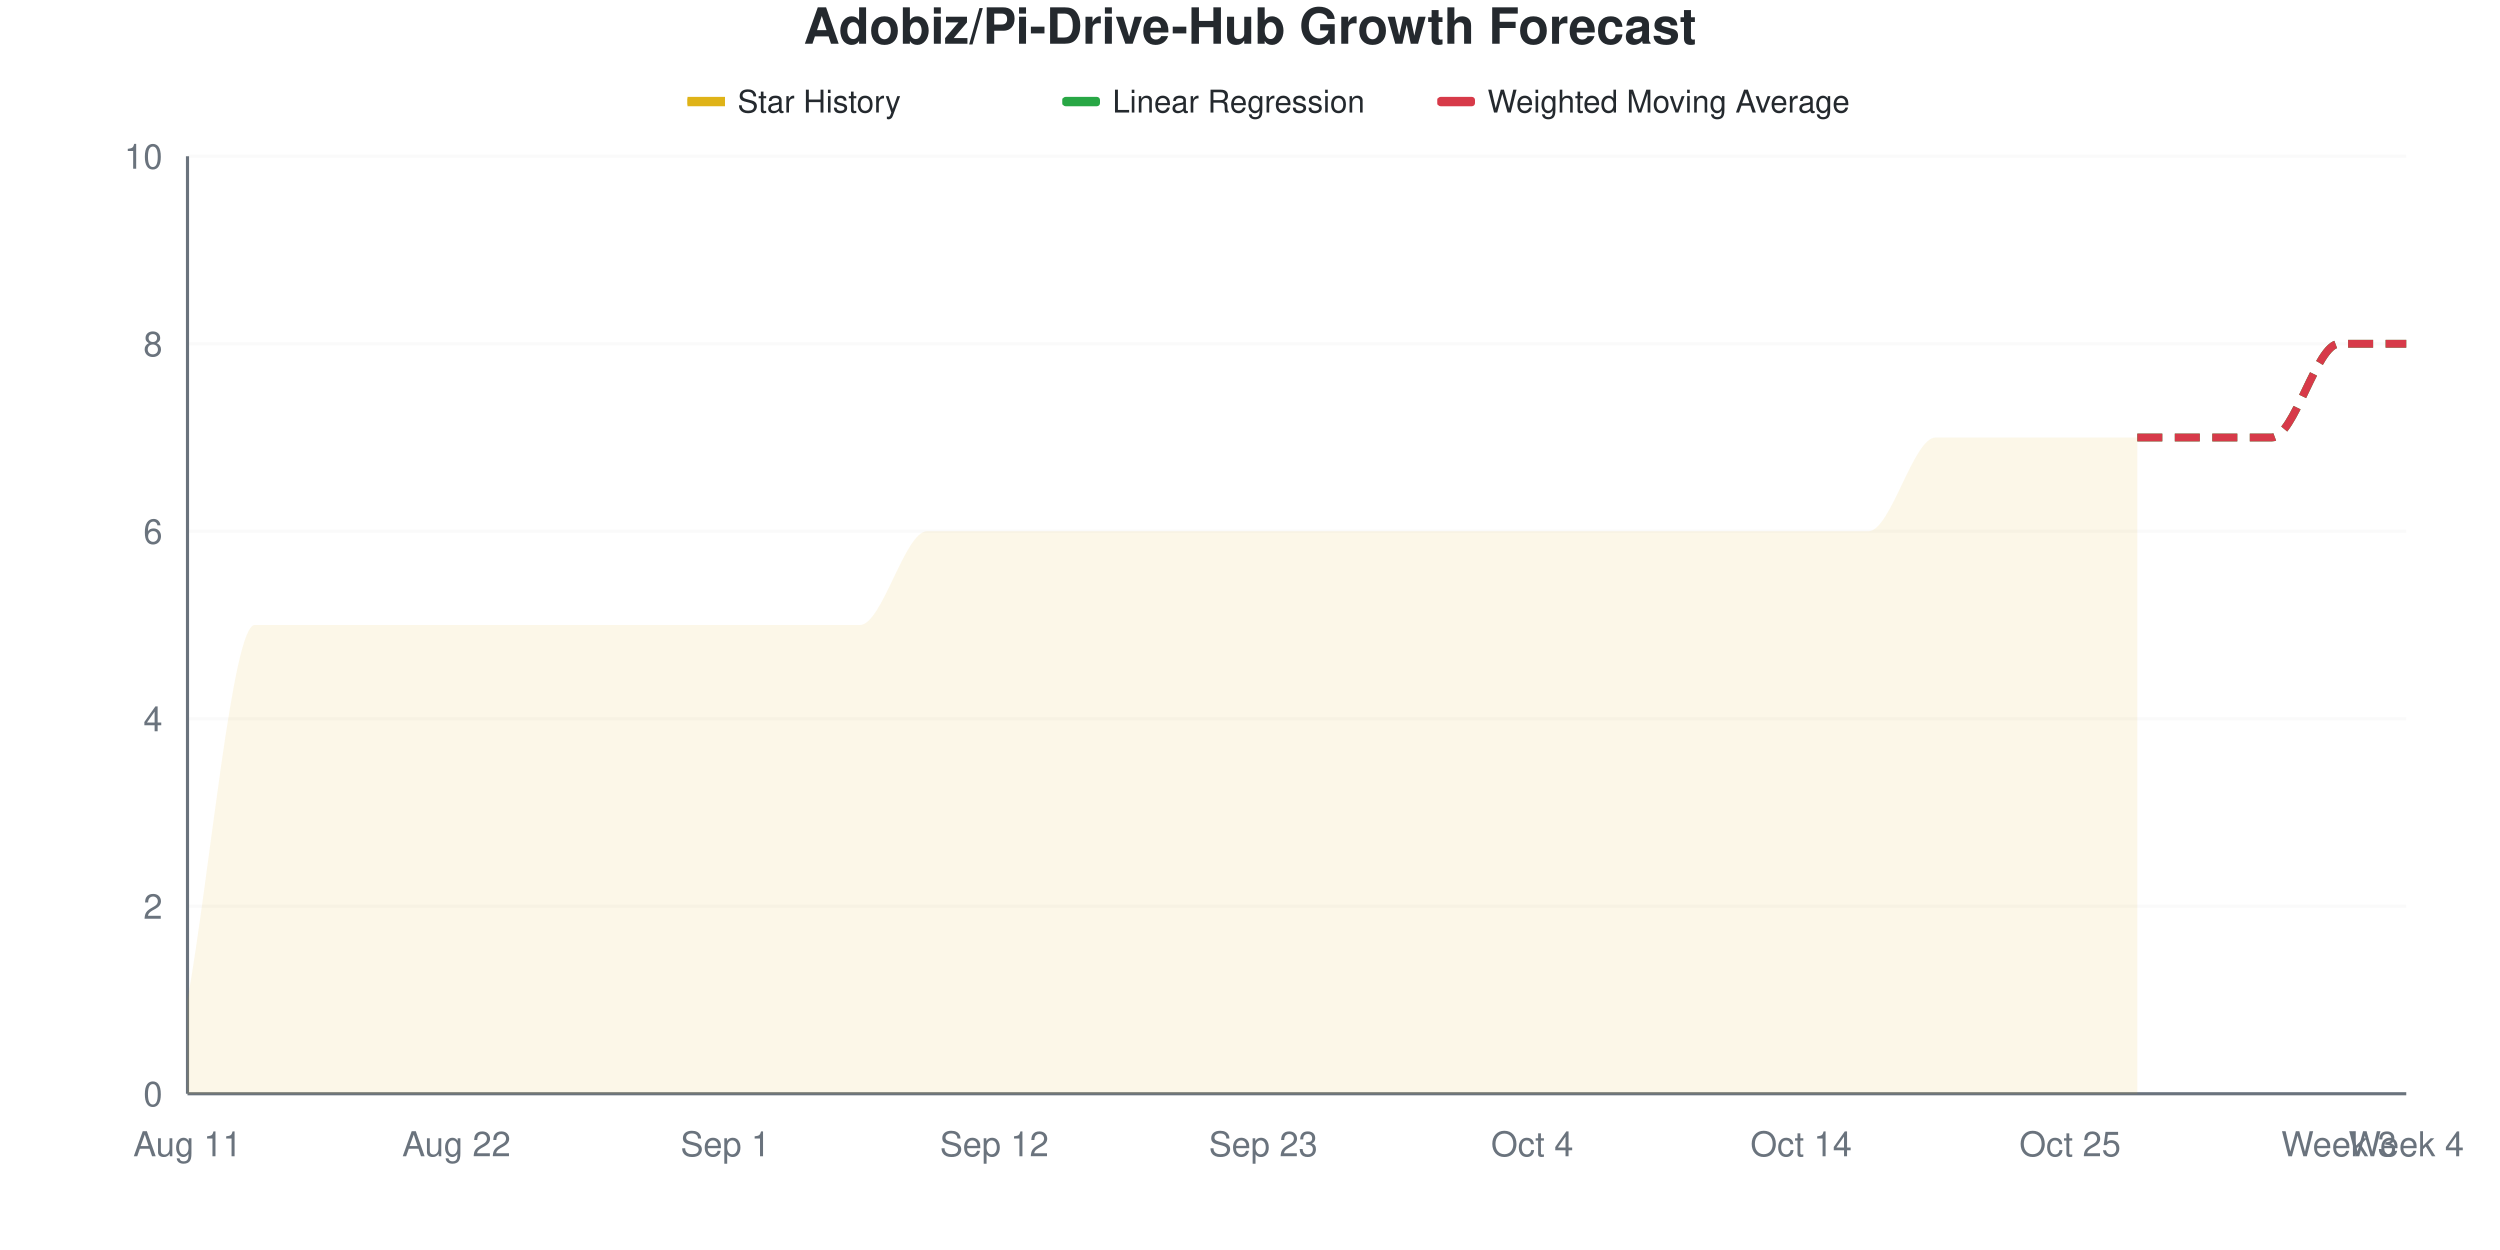
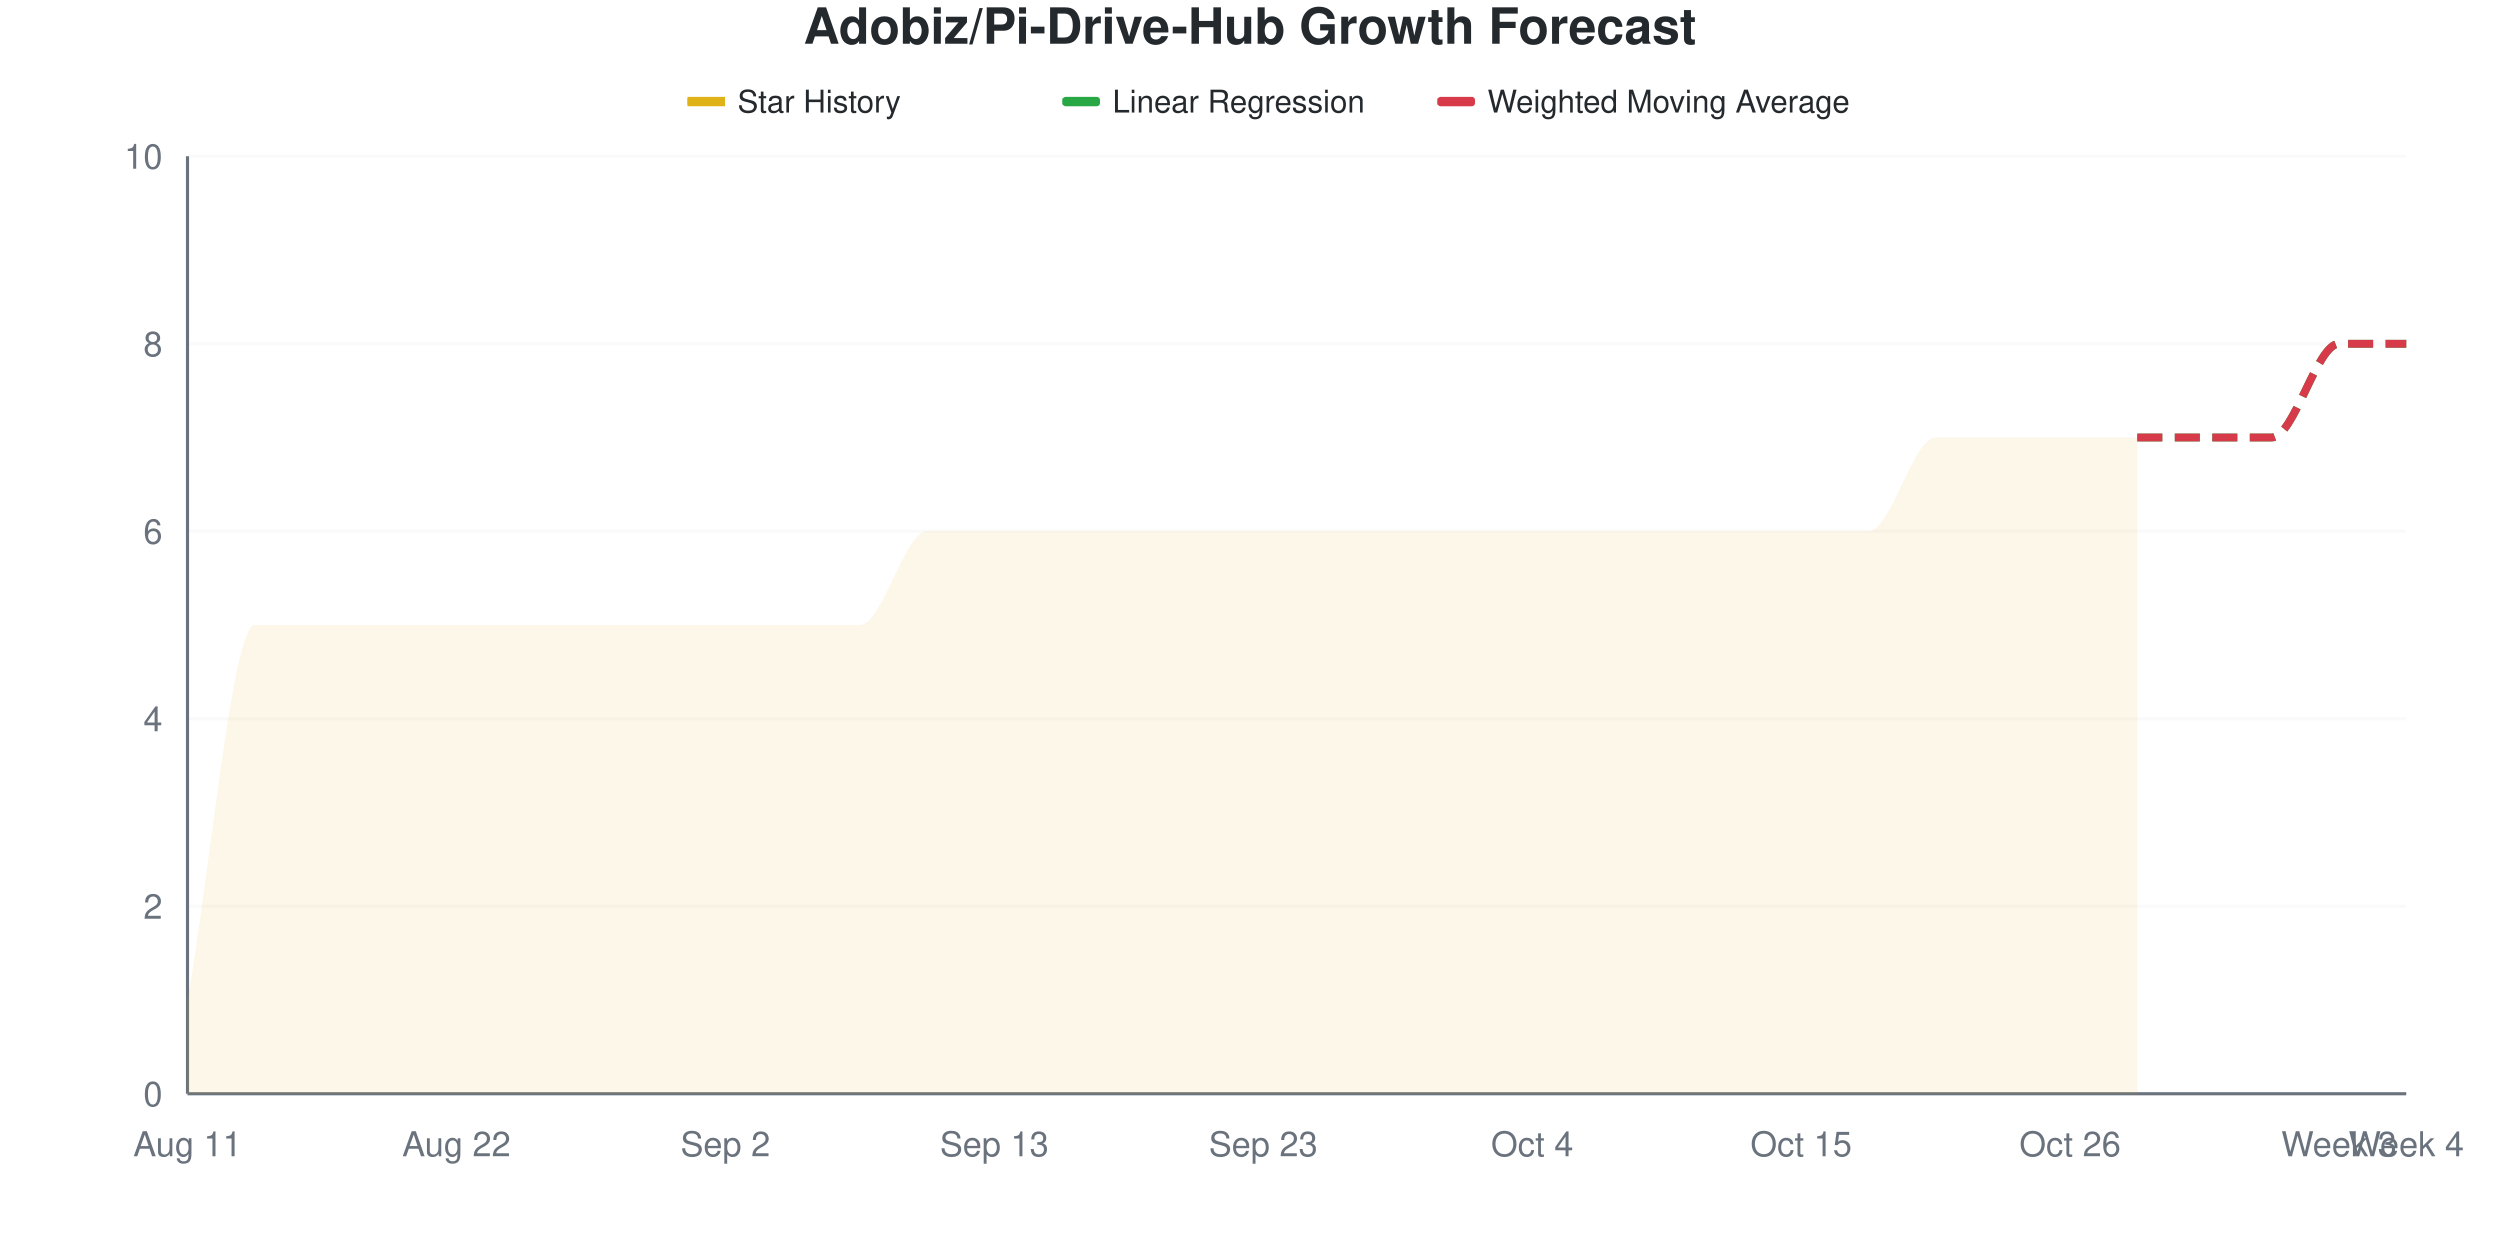
<svg xmlns="http://www.w3.org/2000/svg" viewBox="0 0 800 400" width="800" height="400">
  <style>
    @keyframes drawLine {
      to { stroke-dashoffset: 0; }
    }
    @keyframes fadeInPoint {
      from { opacity: 0; }
      to { opacity: 1; }
    }
    .data-line-0 {
      stroke-dasharray: 1178;
      stroke-dashoffset: 1178;
      animation: drawLine 2s ease-out forwards;
    }
    .data-point {
      opacity: 0;
      animation: fadeInPoint 0.5s ease-out forwards;
    }
    .chart-bg { fill: #fff; }
    .chart-text { fill: #24292e; }
    .chart-muted { fill: #6a737d; }
    .chart-grid { stroke: #eee; }
    .chart-axis { stroke: #6a737d; }
    @media (prefers-color-scheme: dark) {
      .chart-bg { fill: #0d1117; }
      .chart-text { fill: #e6edf3; }
      .chart-muted { fill: #8b949e; }
      .chart-grid { stroke: #21262d; }
      .chart-axis { stroke: #8b949e; }
    }
  </style>
  <rect width="800" height="400" class="chart-bg" />
  <text x="400" y="14" text-anchor="middle" class="chart-text" font-size="16" font-weight="bold" font-family="-apple-system, BlinkMacSystemFont, 'Segoe UI', Helvetica, Arial, sans-serif">Adobiz/Pi-Drive-Hub Growth Forecast</text>
  <g class="legend">
    <rect x="220" y="31" width="12" height="3" fill="#dfb317" />
    <line x1="220" y1="32.5" x2="232" y2="32.5" stroke="#dfb317" stroke-width="2" />
    <text x="236" y="36" class="chart-text" font-size="10" font-family="-apple-system, BlinkMacSystemFont, 'Segoe UI', Helvetica, Arial, sans-serif">Star History</text>
    <rect x="340" y="31" width="12" height="3" fill="#28a745" rx="1" />
    <line x1="340" y1="32.5" x2="352" y2="32.5" stroke="#28a745" stroke-width="2" stroke-dasharray="4,2" />
    <text x="356" y="36" class="chart-text" font-size="10" font-family="-apple-system, BlinkMacSystemFont, 'Segoe UI', Helvetica, Arial, sans-serif">Linear Regression</text>
    <rect x="460" y="31" width="12" height="3" fill="#d73a49" rx="1" />
    <line x1="460" y1="32.5" x2="472" y2="32.5" stroke="#d73a49" stroke-width="2" stroke-dasharray="4,2" />
    <text x="476" y="36" class="chart-text" font-size="10" font-family="-apple-system, BlinkMacSystemFont, 'Segoe UI', Helvetica, Arial, sans-serif">Weighted Moving Average</text>
  </g>
  <g class="grid">
    <line x1="60" y1="350" x2="770" y2="350" class="chart-grid" stroke-opacity="0.3" />
    <text x="52" y="354" text-anchor="end" class="chart-muted" font-size="11" font-family="-apple-system, BlinkMacSystemFont, 'Segoe UI', Helvetica, Arial, sans-serif">0</text>
    <line x1="60" y1="290" x2="770" y2="290" class="chart-grid" stroke-opacity="0.3" />
    <text x="52" y="294" text-anchor="end" class="chart-muted" font-size="11" font-family="-apple-system, BlinkMacSystemFont, 'Segoe UI', Helvetica, Arial, sans-serif">2</text>
    <line x1="60" y1="230" x2="770" y2="230" class="chart-grid" stroke-opacity="0.3" />
    <text x="52" y="234" text-anchor="end" class="chart-muted" font-size="11" font-family="-apple-system, BlinkMacSystemFont, 'Segoe UI', Helvetica, Arial, sans-serif">4</text>
    <line x1="60" y1="170" x2="770" y2="170" class="chart-grid" stroke-opacity="0.3" />
    <text x="52" y="174" text-anchor="end" class="chart-muted" font-size="11" font-family="-apple-system, BlinkMacSystemFont, 'Segoe UI', Helvetica, Arial, sans-serif">6</text>
    <line x1="60" y1="110" x2="770" y2="110" class="chart-grid" stroke-opacity="0.3" />
    <text x="52" y="114" text-anchor="end" class="chart-muted" font-size="11" font-family="-apple-system, BlinkMacSystemFont, 'Segoe UI', Helvetica, Arial, sans-serif">8</text>
    <line x1="60" y1="50" x2="770" y2="50" class="chart-grid" stroke-opacity="0.3" />
    <text x="52" y="54" text-anchor="end" class="chart-muted" font-size="11" font-family="-apple-system, BlinkMacSystemFont, 'Segoe UI', Helvetica, Arial, sans-serif">10</text>
  </g>
  <g class="milestones">
    
  </g>
  <g class="x-axis">
    <text x="60" y="370" text-anchor="middle" class="chart-muted" font-size="11" font-family="-apple-system, BlinkMacSystemFont, 'Segoe UI', Helvetica, Arial, sans-serif">Aug 11</text>
    <text x="146.061" y="370" text-anchor="middle" class="chart-muted" font-size="11" font-family="-apple-system, BlinkMacSystemFont, 'Segoe UI', Helvetica, Arial, sans-serif">Aug 22</text>
-     <text x="232.121" y="370" text-anchor="middle" class="chart-muted" font-size="11" font-family="-apple-system, BlinkMacSystemFont, 'Segoe UI', Helvetica, Arial, sans-serif">Sep 1</text>
-     <text x="318.182" y="370" text-anchor="middle" class="chart-muted" font-size="11" font-family="-apple-system, BlinkMacSystemFont, 'Segoe UI', Helvetica, Arial, sans-serif">Sep 12</text>
+     <text x="232.121" y="370" text-anchor="middle" class="chart-muted" font-size="11" font-family="-apple-system, BlinkMacSystemFont, 'Segoe UI', Helvetica, Arial, sans-serif">Sep 2</text>
+     <text x="318.182" y="370" text-anchor="middle" class="chart-muted" font-size="11" font-family="-apple-system, BlinkMacSystemFont, 'Segoe UI', Helvetica, Arial, sans-serif">Sep 13</text>
    <text x="404.242" y="370" text-anchor="middle" class="chart-muted" font-size="11" font-family="-apple-system, BlinkMacSystemFont, 'Segoe UI', Helvetica, Arial, sans-serif">Sep 23</text>
    <text x="490.303" y="370" text-anchor="middle" class="chart-muted" font-size="11" font-family="-apple-system, BlinkMacSystemFont, 'Segoe UI', Helvetica, Arial, sans-serif">Oct 4</text>
-     <text x="576.364" y="370" text-anchor="middle" class="chart-muted" font-size="11" font-family="-apple-system, BlinkMacSystemFont, 'Segoe UI', Helvetica, Arial, sans-serif">Oct 14</text>
-     <text x="662.424" y="370" text-anchor="middle" class="chart-muted" font-size="11" font-family="-apple-system, BlinkMacSystemFont, 'Segoe UI', Helvetica, Arial, sans-serif">Oct 25</text>
+     <text x="576.364" y="370" text-anchor="middle" class="chart-muted" font-size="11" font-family="-apple-system, BlinkMacSystemFont, 'Segoe UI', Helvetica, Arial, sans-serif">Oct 15</text>
+     <text x="662.424" y="370" text-anchor="middle" class="chart-muted" font-size="11" font-family="-apple-system, BlinkMacSystemFont, 'Segoe UI', Helvetica, Arial, sans-serif">Oct 26</text>
    <text x="748.485" y="370" text-anchor="middle" class="chart-muted" font-size="11" font-family="-apple-system, BlinkMacSystemFont, 'Segoe UI', Helvetica, Arial, sans-serif">Week 3</text>
    <text x="770" y="370" text-anchor="middle" class="chart-muted" font-size="11" font-family="-apple-system, BlinkMacSystemFont, 'Segoe UI', Helvetica, Arial, sans-serif">Week 4</text>
  </g>
  <line x1="60" y1="50" x2="60" y2="350" class="chart-axis" stroke-width="1" />
  <line x1="60" y1="350" x2="770" y2="350" class="chart-axis" stroke-width="1" />
  <path d="M60,350 L60,320 C67.172,280 74.343,200 81.515,200 C88.687,200 95.859,200 103.03,200 C110.202,200 117.374,200 124.545,200 C131.717,200 138.889,200 146.061,200 C153.232,200 160.404,200 167.576,200 C174.747,200 181.919,200 189.091,200 C196.263,200 203.434,200 210.606,200 C217.778,200 224.949,200 232.121,200 C239.293,200 246.465,200 253.636,200 C260.808,200 267.98,200 275.152,200 C282.323,200 289.495,170 296.667,170 C303.838,170 311.01,170 318.182,170 C325.354,170 332.525,170 339.697,170 C346.869,170 354.04,170 361.212,170 C368.384,170 375.556,170 382.727,170 C389.899,170 397.071,170 404.242,170 C411.414,170 418.586,170 425.758,170 C432.929,170 440.101,170 447.273,170 C454.444,170 461.616,170 468.788,170 C475.96,170 483.131,170 490.303,170 C497.475,170 504.646,170 511.818,170 C518.99,170 526.162,170 533.333,170 C540.505,170 547.677,170 554.848,170 C562.02,170 569.192,170 576.364,170 C583.535,170 590.707,170 597.879,170 C605.051,170 612.222,140 619.394,140 C626.566,140 633.737,140 640.909,140 C648.081,140 655.253,140 662.424,140 C669.596,140 676.768,140 683.939,140 L683.939,350 L60,350 Z" fill="#dfb317" fill-opacity="0.1" />
  <path d="M60,350 L60,320 C67.172,280 74.343,200 81.515,200 C88.687,200 95.859,200 103.03,200 C110.202,200 117.374,200 124.545,200 C131.717,200 138.889,200 146.061,200 C153.232,200 160.404,200 167.576,200 C174.747,200 181.919,200 189.091,200 C196.263,200 203.434,200 210.606,200 C217.778,200 224.949,200 232.121,200 C239.293,200 246.465,200 253.636,200 C260.808,200 267.98,200 275.152,200 C282.323,200 289.495,170 296.667,170 C303.838,170 311.01,170 318.182,170 C325.354,170 332.525,170 339.697,170 C346.869,170 354.04,170 361.212,170 C368.384,170 375.556,170 382.727,170 C389.899,170 397.071,170 404.242,170 C411.414,170 418.586,170 425.758,170 C432.929,170 440.101,170 447.273,170 C454.444,170 461.616,170 468.788,170 C475.96,170 483.131,170 490.303,170 C497.475,170 504.646,170 511.818,170 C518.99,170 526.162,170 533.333,170 C540.505,170 547.677,170 554.848,170 C562.02,170 569.192,170 576.364,170 C583.535,170 590.707,170 597.879,170 C605.051,170 612.222,140 619.394,140 C626.566,140 633.737,140 640.909,140 C648.081,140 655.253,140 662.424,140 C669.596,140 676.768,140 683.939,140" fill="none" stroke="#dfb317" stroke-width="2.5" class="data-line-0" />
  <path d="M683.939,140 C691.111,140 698.283,140 705.455,140 C712.626,140 719.798,140 726.97,140 C734.141,140 741.313,110 748.485,110 C755.657,110 762.828,110 770,110" fill="none" stroke="#28a745" stroke-width="2.5" stroke-dasharray="8,4" />
  <path d="M683.939,140 C691.111,140 698.283,140 705.455,140 C712.626,140 719.798,140 726.97,140 C734.141,140 741.313,110 748.485,110 C755.657,110 762.828,110 770,110" fill="none" stroke="#d73a49" stroke-width="2.5" stroke-dasharray="8,4" />
  <g class="points">
    <circle cx="60" cy="320" r="4" fill="#dfb317" class="data-point" style="animation-delay: 1.50s" />
    <circle cx="81.515" cy="200" r="4" fill="#dfb317" class="data-point" style="animation-delay: 1.55s" />
    <circle cx="103.03" cy="200" r="4" fill="#dfb317" class="data-point" style="animation-delay: 1.60s" />
    <circle cx="124.545" cy="200" r="4" fill="#dfb317" class="data-point" style="animation-delay: 1.65s" />
    <circle cx="146.061" cy="200" r="4" fill="#dfb317" class="data-point" style="animation-delay: 1.70s" />
    <circle cx="167.576" cy="200" r="4" fill="#dfb317" class="data-point" style="animation-delay: 1.75s" />
    <circle cx="189.091" cy="200" r="4" fill="#dfb317" class="data-point" style="animation-delay: 1.80s" />
    <circle cx="210.606" cy="200" r="4" fill="#dfb317" class="data-point" style="animation-delay: 1.85s" />
    <circle cx="232.121" cy="200" r="4" fill="#dfb317" class="data-point" style="animation-delay: 1.90s" />
    <circle cx="253.636" cy="200" r="4" fill="#dfb317" class="data-point" style="animation-delay: 1.95s" />
    <circle cx="275.152" cy="200" r="4" fill="#dfb317" class="data-point" style="animation-delay: 2.00s" />
    <circle cx="296.667" cy="170" r="4" fill="#dfb317" class="data-point" style="animation-delay: 2.05s" />
    <circle cx="318.182" cy="170" r="4" fill="#dfb317" class="data-point" style="animation-delay: 2.10s" />
    <circle cx="339.697" cy="170" r="4" fill="#dfb317" class="data-point" style="animation-delay: 2.15s" />
    <circle cx="361.212" cy="170" r="4" fill="#dfb317" class="data-point" style="animation-delay: 2.20s" />
    <circle cx="382.727" cy="170" r="4" fill="#dfb317" class="data-point" style="animation-delay: 2.25s" />
    <circle cx="404.242" cy="170" r="4" fill="#dfb317" class="data-point" style="animation-delay: 2.30s" />
    <circle cx="425.758" cy="170" r="4" fill="#dfb317" class="data-point" style="animation-delay: 2.35s" />
    <circle cx="447.273" cy="170" r="4" fill="#dfb317" class="data-point" style="animation-delay: 2.40s" />
    <circle cx="468.788" cy="170" r="4" fill="#dfb317" class="data-point" style="animation-delay: 2.45s" />
    <circle cx="490.303" cy="170" r="4" fill="#dfb317" class="data-point" style="animation-delay: 2.50s" />
    <circle cx="511.818" cy="170" r="4" fill="#dfb317" class="data-point" style="animation-delay: 2.55s" />
    <circle cx="533.333" cy="170" r="4" fill="#dfb317" class="data-point" style="animation-delay: 2.60s" />
    <circle cx="554.848" cy="170" r="4" fill="#dfb317" class="data-point" style="animation-delay: 2.65s" />
    <circle cx="576.364" cy="170" r="4" fill="#dfb317" class="data-point" style="animation-delay: 2.70s" />
    <circle cx="597.879" cy="170" r="4" fill="#dfb317" class="data-point" style="animation-delay: 2.75s" />
    <circle cx="619.394" cy="140" r="4" fill="#dfb317" class="data-point" style="animation-delay: 2.80s" />
    <circle cx="640.909" cy="140" r="4" fill="#dfb317" class="data-point" style="animation-delay: 2.85s" />
    <circle cx="662.424" cy="140" r="4" fill="#dfb317" class="data-point" style="animation-delay: 2.90s" />
    <circle cx="683.939" cy="140" r="4" fill="#dfb317" class="data-point" style="animation-delay: 2.95s" />
  </g>
</svg>
